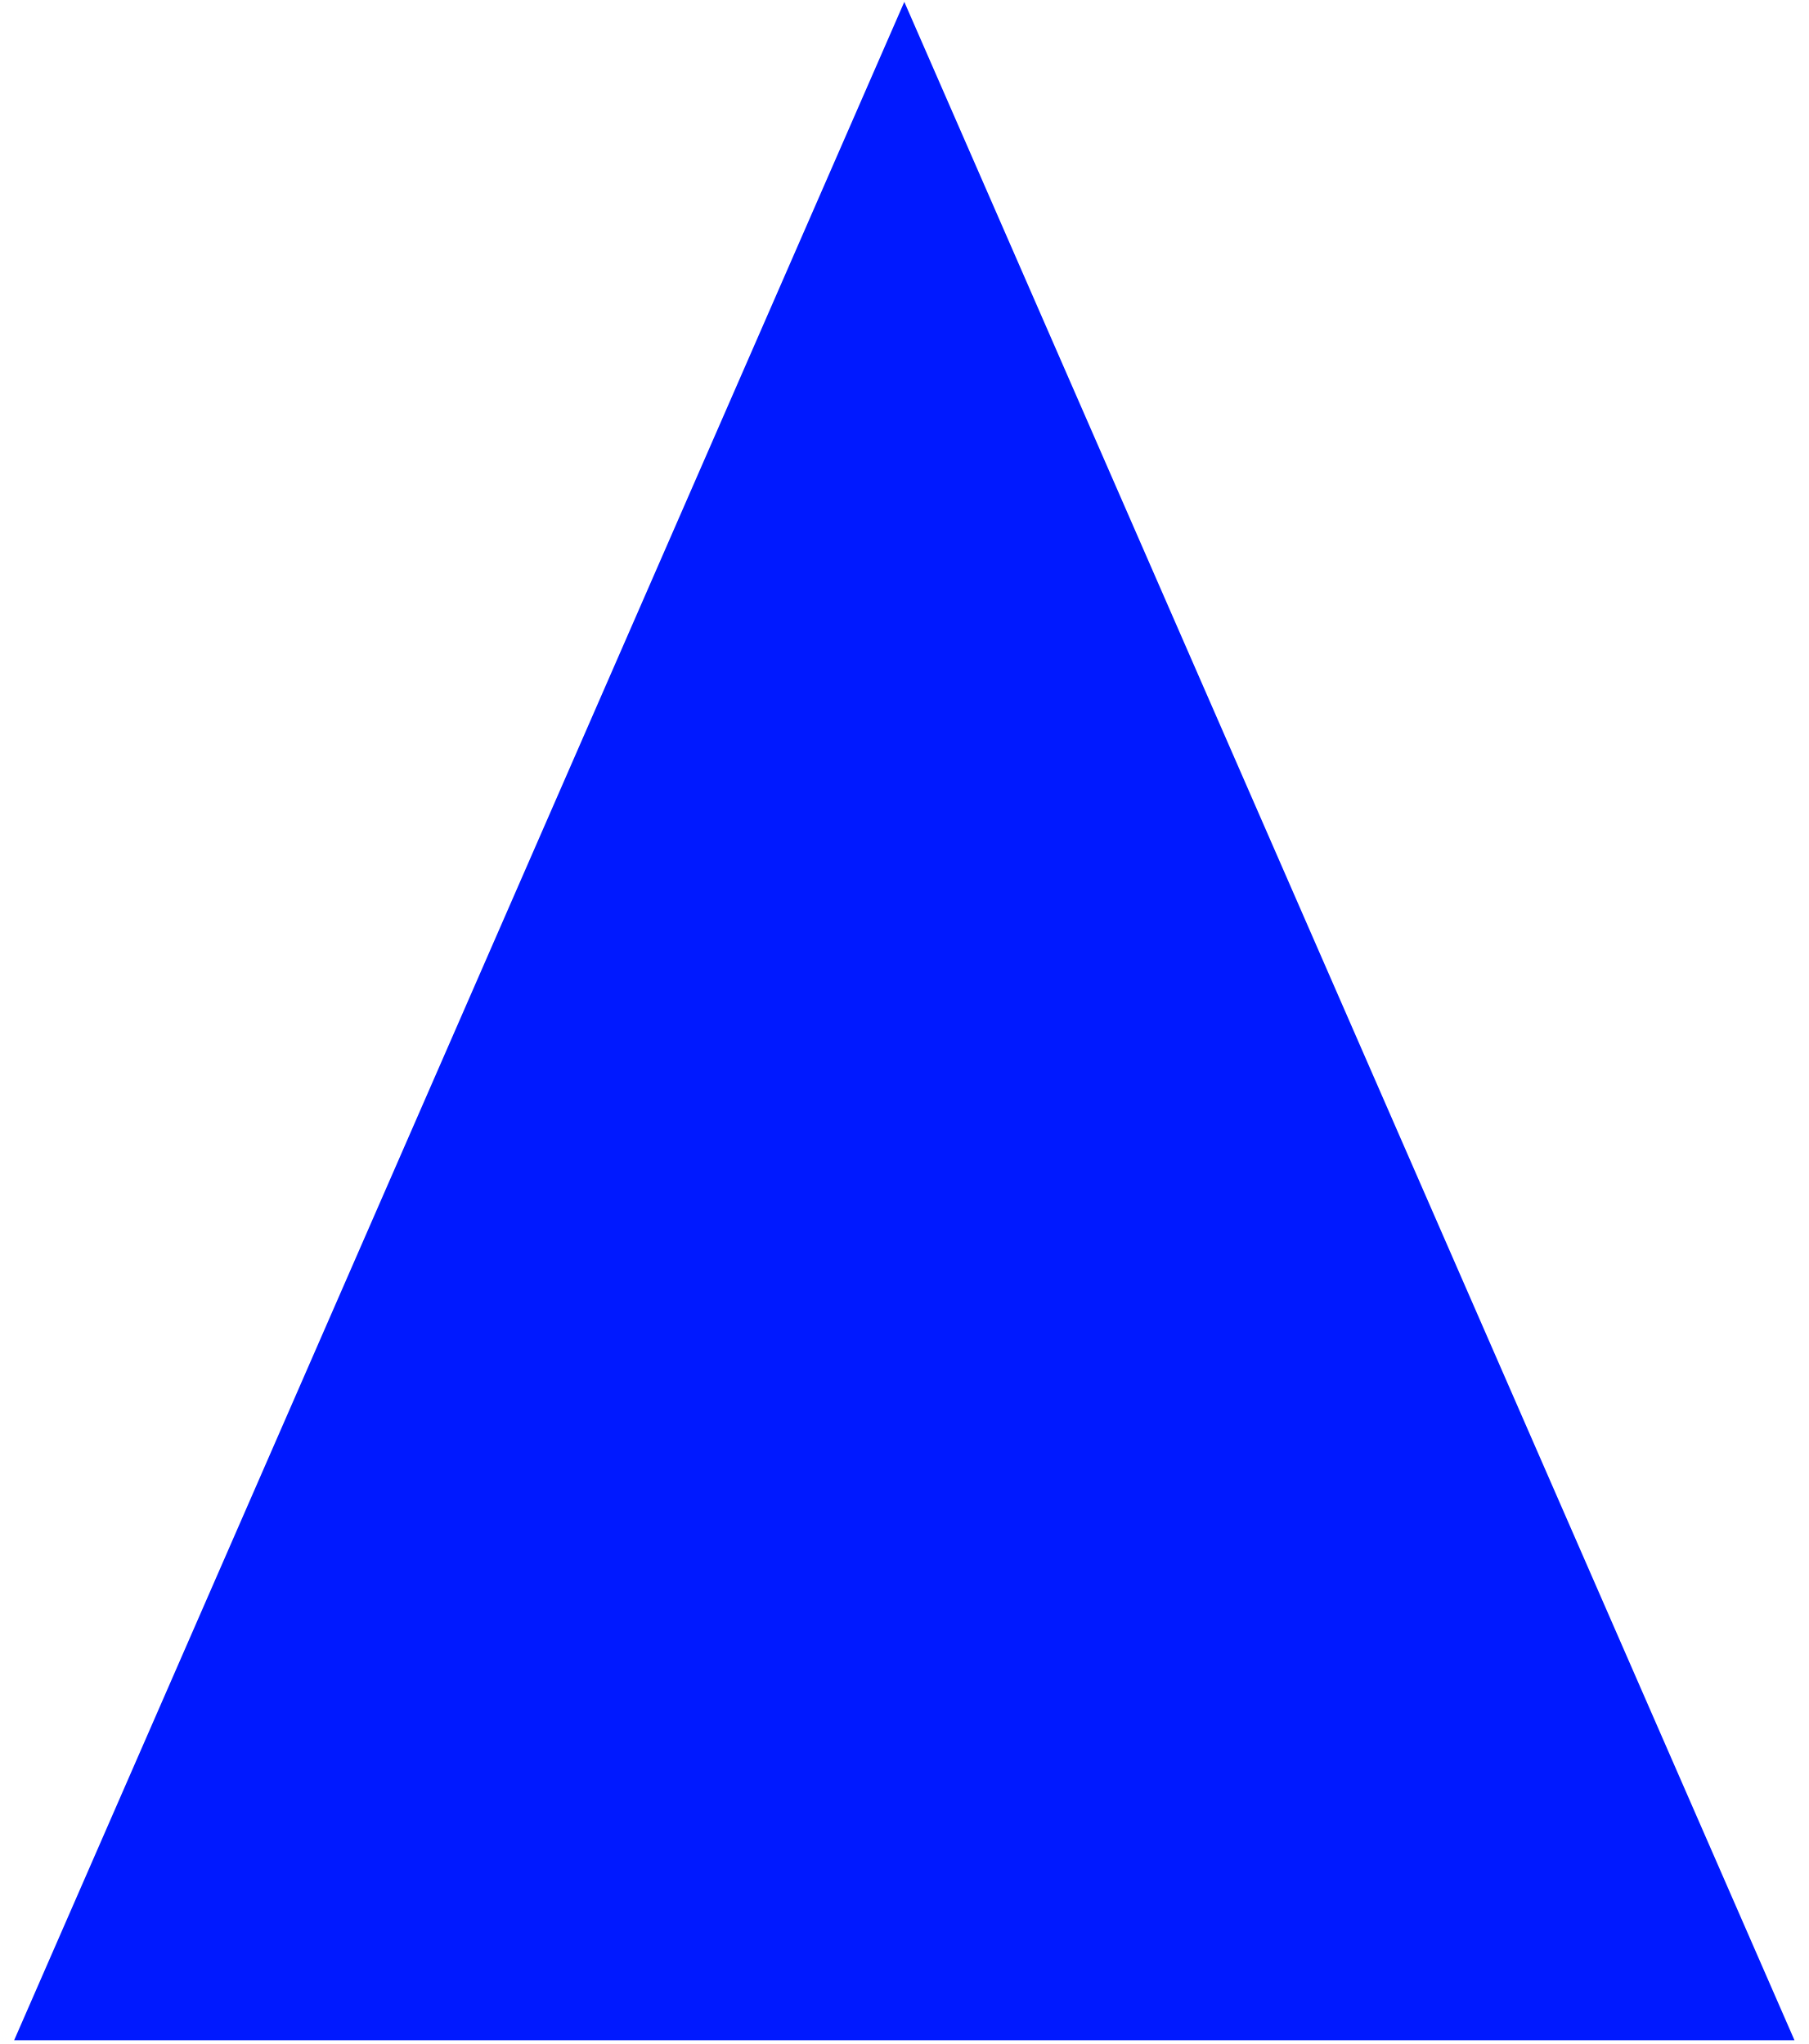
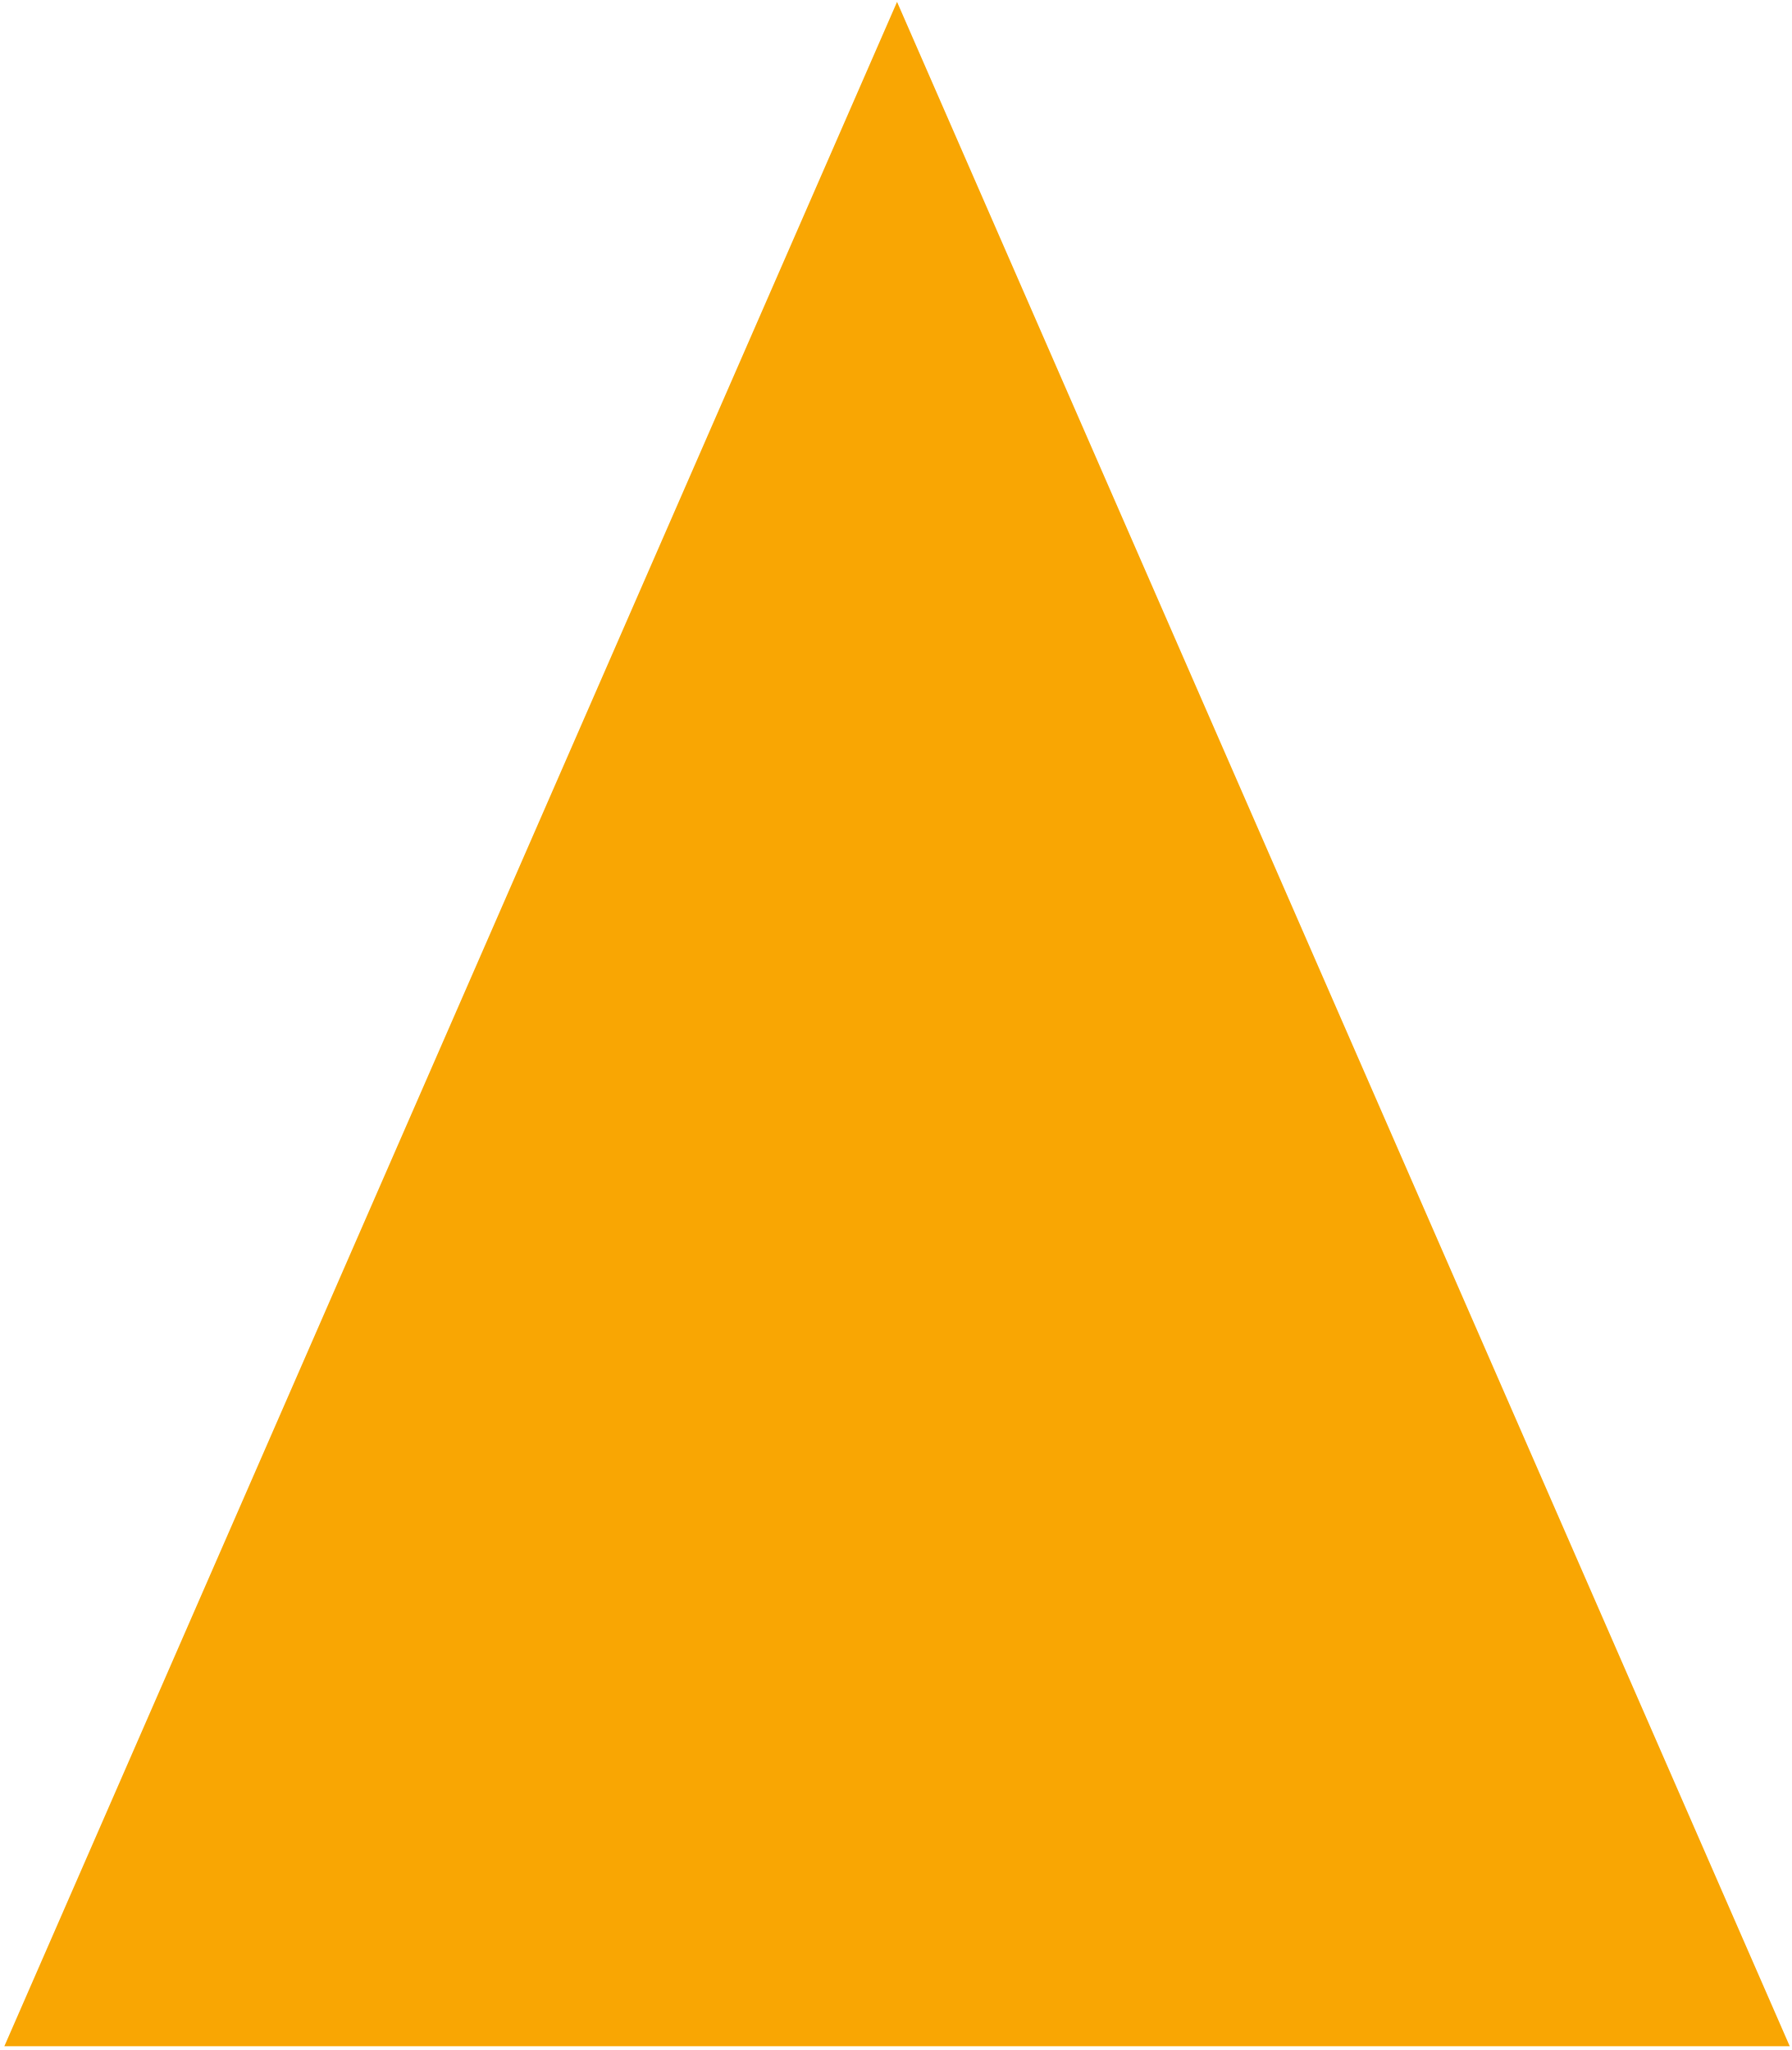
- <svg xmlns="http://www.w3.org/2000/svg" width="161" height="182" viewBox="0 0 161 182" fill="none">
-   <mask id="mask0" mask-type="alpha" maskUnits="userSpaceOnUse" x="0" y="0" width="161" height="182">
-     <rect width="161" height="182" fill="#C4C4C4" />
-   </mask>
-   <g mask="url(#mask0)">
-     <path d="M80.5 0.166L159.741 181.666H1.259L80.5 0.166Z" fill="#0019FF" />
-   </g>
+ <svg xmlns="http://www.w3.org/2000/svg" width="159" height="182" viewBox="0 0 159 182" fill="none">
+   <path d="M79.627 0.166L158.868 181.666H0.386L79.627 0.166Z" fill="#F9A603" />
</svg>
